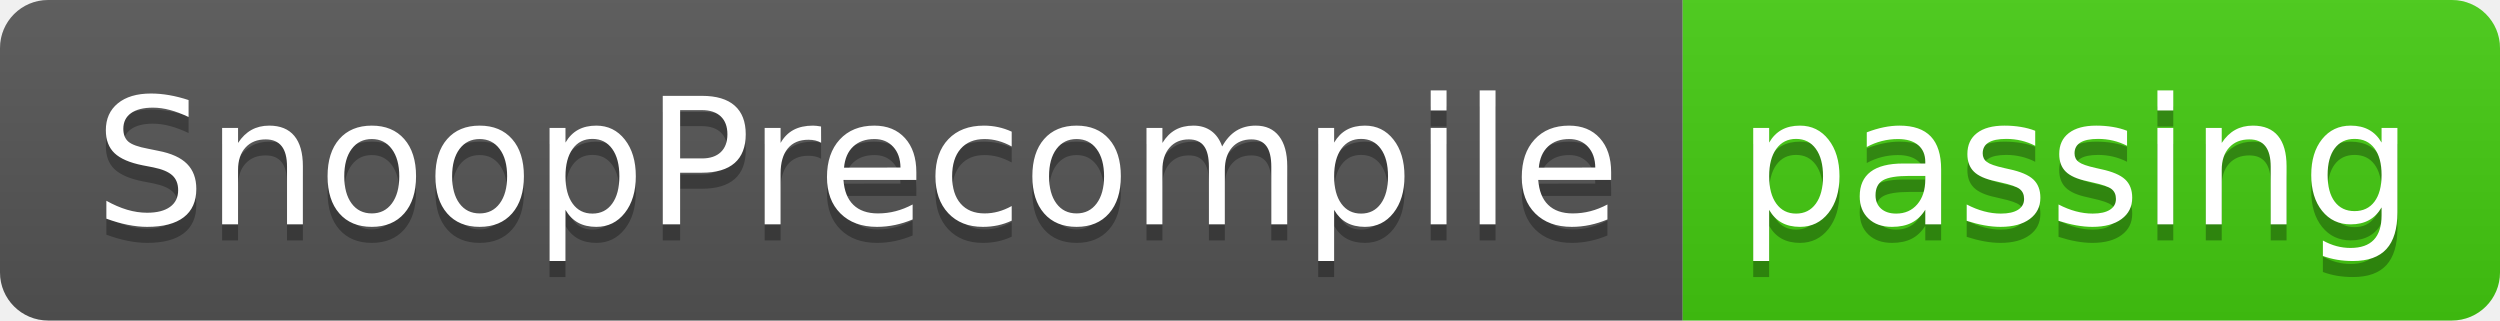
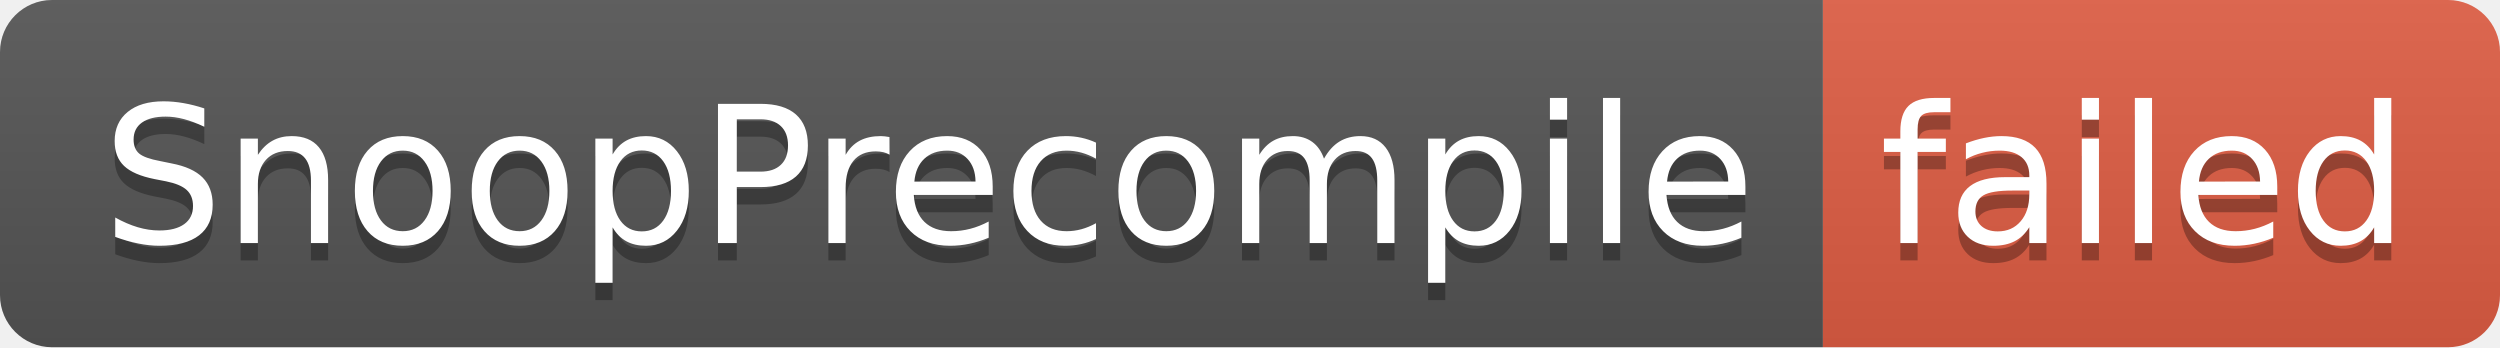
- <svg xmlns="http://www.w3.org/2000/svg" width="156" height="20" role="img" aria-label="SnoopPrecompile: passing">
+ <svg xmlns="http://www.w3.org/2000/svg" width="144" height="20" role="img" aria-label="SnoopPrecompile: failed">
  <linearGradient id="s" x2="0" y2="100%">
    <stop offset="0" stop-color="#bbb" stop-opacity=".1" />
    <stop offset="1" stop-opacity=".1" />
  </linearGradient>
  <clipPath id="r">
-     <rect width="156" height="20" rx="3" fill="#fff" />
+     <rect width="144" height="20" rx="3" fill="#fff" />
  </clipPath>
  <g clip-path="url(#r)">
    <rect width="105" height="20" fill="#555" />
-     <rect x="105" width="51" height="20" fill="#4c1" />
-     <rect width="156" height="20" fill="url(#s)" />
+     <rect x="105" width="39" height="20" fill="#e05d44" />
+     <rect width="144" height="20" fill="url(#s)" />
  </g>
  <g fill="#fff" text-anchor="middle" font-family="Verdana,Geneva,DejaVu Sans,sans-serif" text-rendering="geometricPrecision" font-size="110">
    <text aria-hidden="true" x="535" y="150" fill="#010101" fill-opacity=".3" transform="scale(.1)" textLength="950">SnoopPrecompile</text>
    <text x="535" y="140" transform="scale(.1)" fill="#fff" textLength="950">SnoopPrecompile</text>
-     <text aria-hidden="true" x="1295" y="150" fill="#010101" fill-opacity=".3" transform="scale(.1)" textLength="410">passing</text>
-     <text x="1295" y="140" transform="scale(.1)" fill="#fff" textLength="410">passing</text>
+     <text aria-hidden="true" x="1235" y="150" fill="#010101" fill-opacity=".3" transform="scale(.1)" textLength="290">failed</text>
+     <text x="1235" y="140" transform="scale(.1)" fill="#fff" textLength="290">failed</text>
  </g>
</svg>
